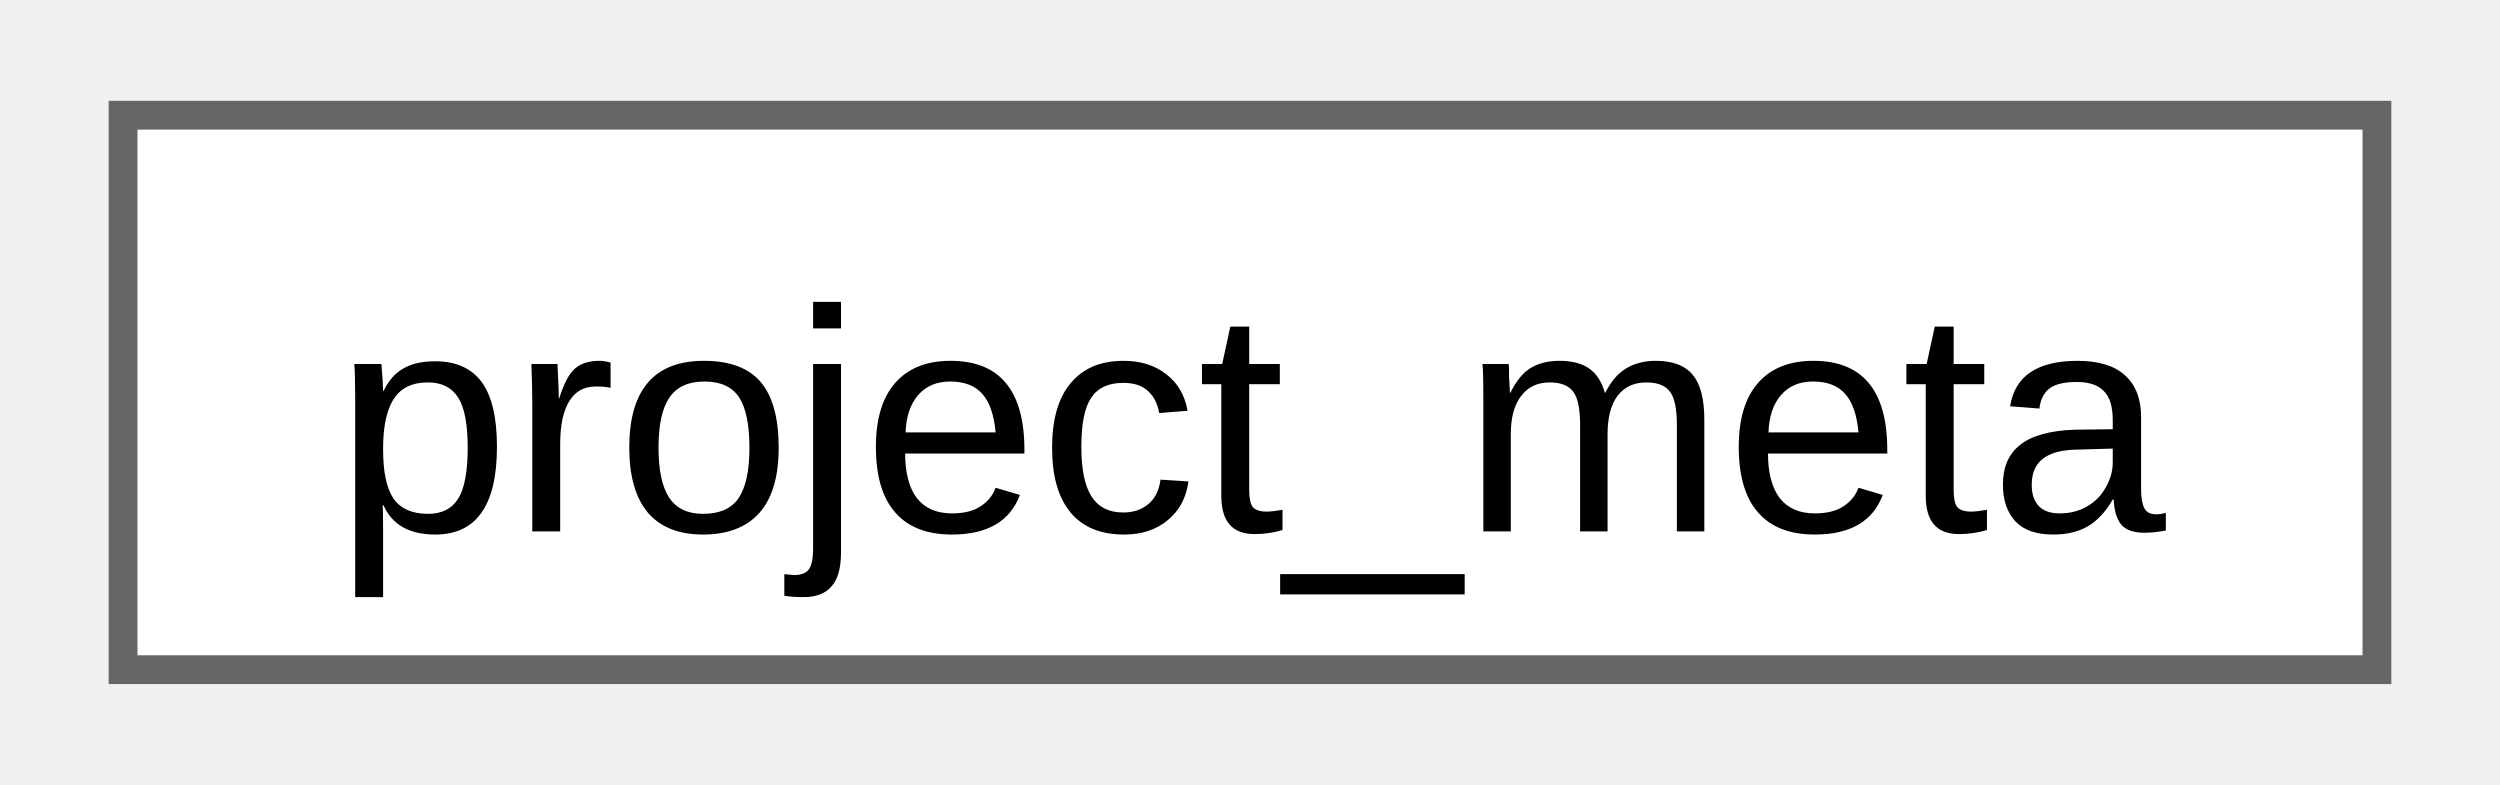
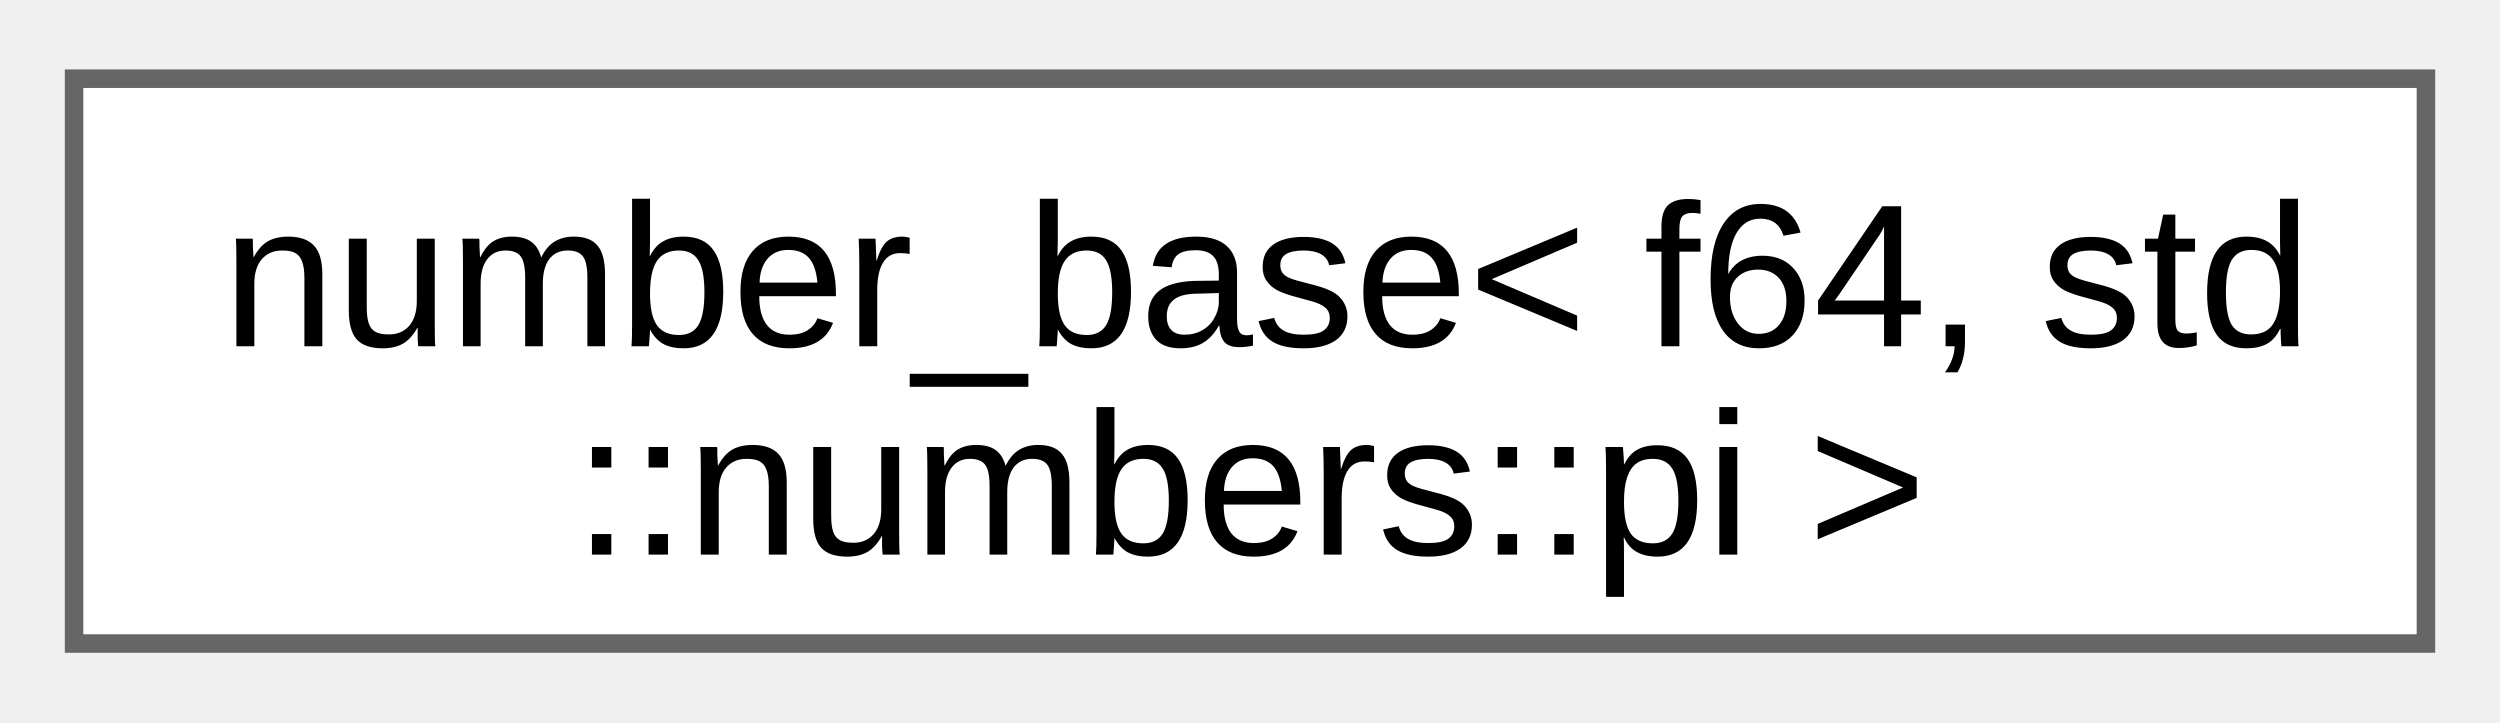
- <svg xmlns="http://www.w3.org/2000/svg" xmlns:xlink="http://www.w3.org/1999/xlink" width="86pt" height="27pt" viewBox="0.00 0.00 86.25 27.25">
-   <g id="graph0" class="graph" transform="scale(1 1) rotate(0) translate(4 23.25)">
+ <svg xmlns="http://www.w3.org/2000/svg" xmlns:xlink="http://www.w3.org/1999/xlink" width="135pt" height="39pt" viewBox="0.00 0.00 135.00 38.50">
+   <g id="graph0" class="graph" transform="scale(1 1) rotate(0) translate(4 34.5)">
    <g id="Node000000" class="node">
      <g id="a_Node000000">
-         <a xlink:href="d2/de7/classfloppy_1_1meta_1_1project__meta.html" target="_top" xlink:title="Project metadata constexpr structure.">
-           <polygon fill="white" stroke="#666666" points="78.25,-19.25 0,-19.25 0,0 78.25,0 78.25,-19.25" />
-           <text text-anchor="middle" x="39.12" y="-4.8" font-family="Arial" font-size="11.00">project_meta</text>
+         <a xlink:href="d9/d04/structfloppy_1_1math_1_1numbers_1_1detail_1_1number__base.html" target="_top" xlink:title=" ">
+           <polygon fill="white" stroke="#666666" points="127,-30.5 0,-30.5 0,0 127,0 127,-30.5" />
+           <text text-anchor="start" x="8" y="-16.05" font-family="Arial" font-size="11.00">number_base&lt; f64, std</text>
+           <text text-anchor="middle" x="63.5" y="-4.8" font-family="Arial" font-size="11.00">::numbers::pi &gt;</text>
        </a>
      </g>
    </g>
  </g>
</svg>
